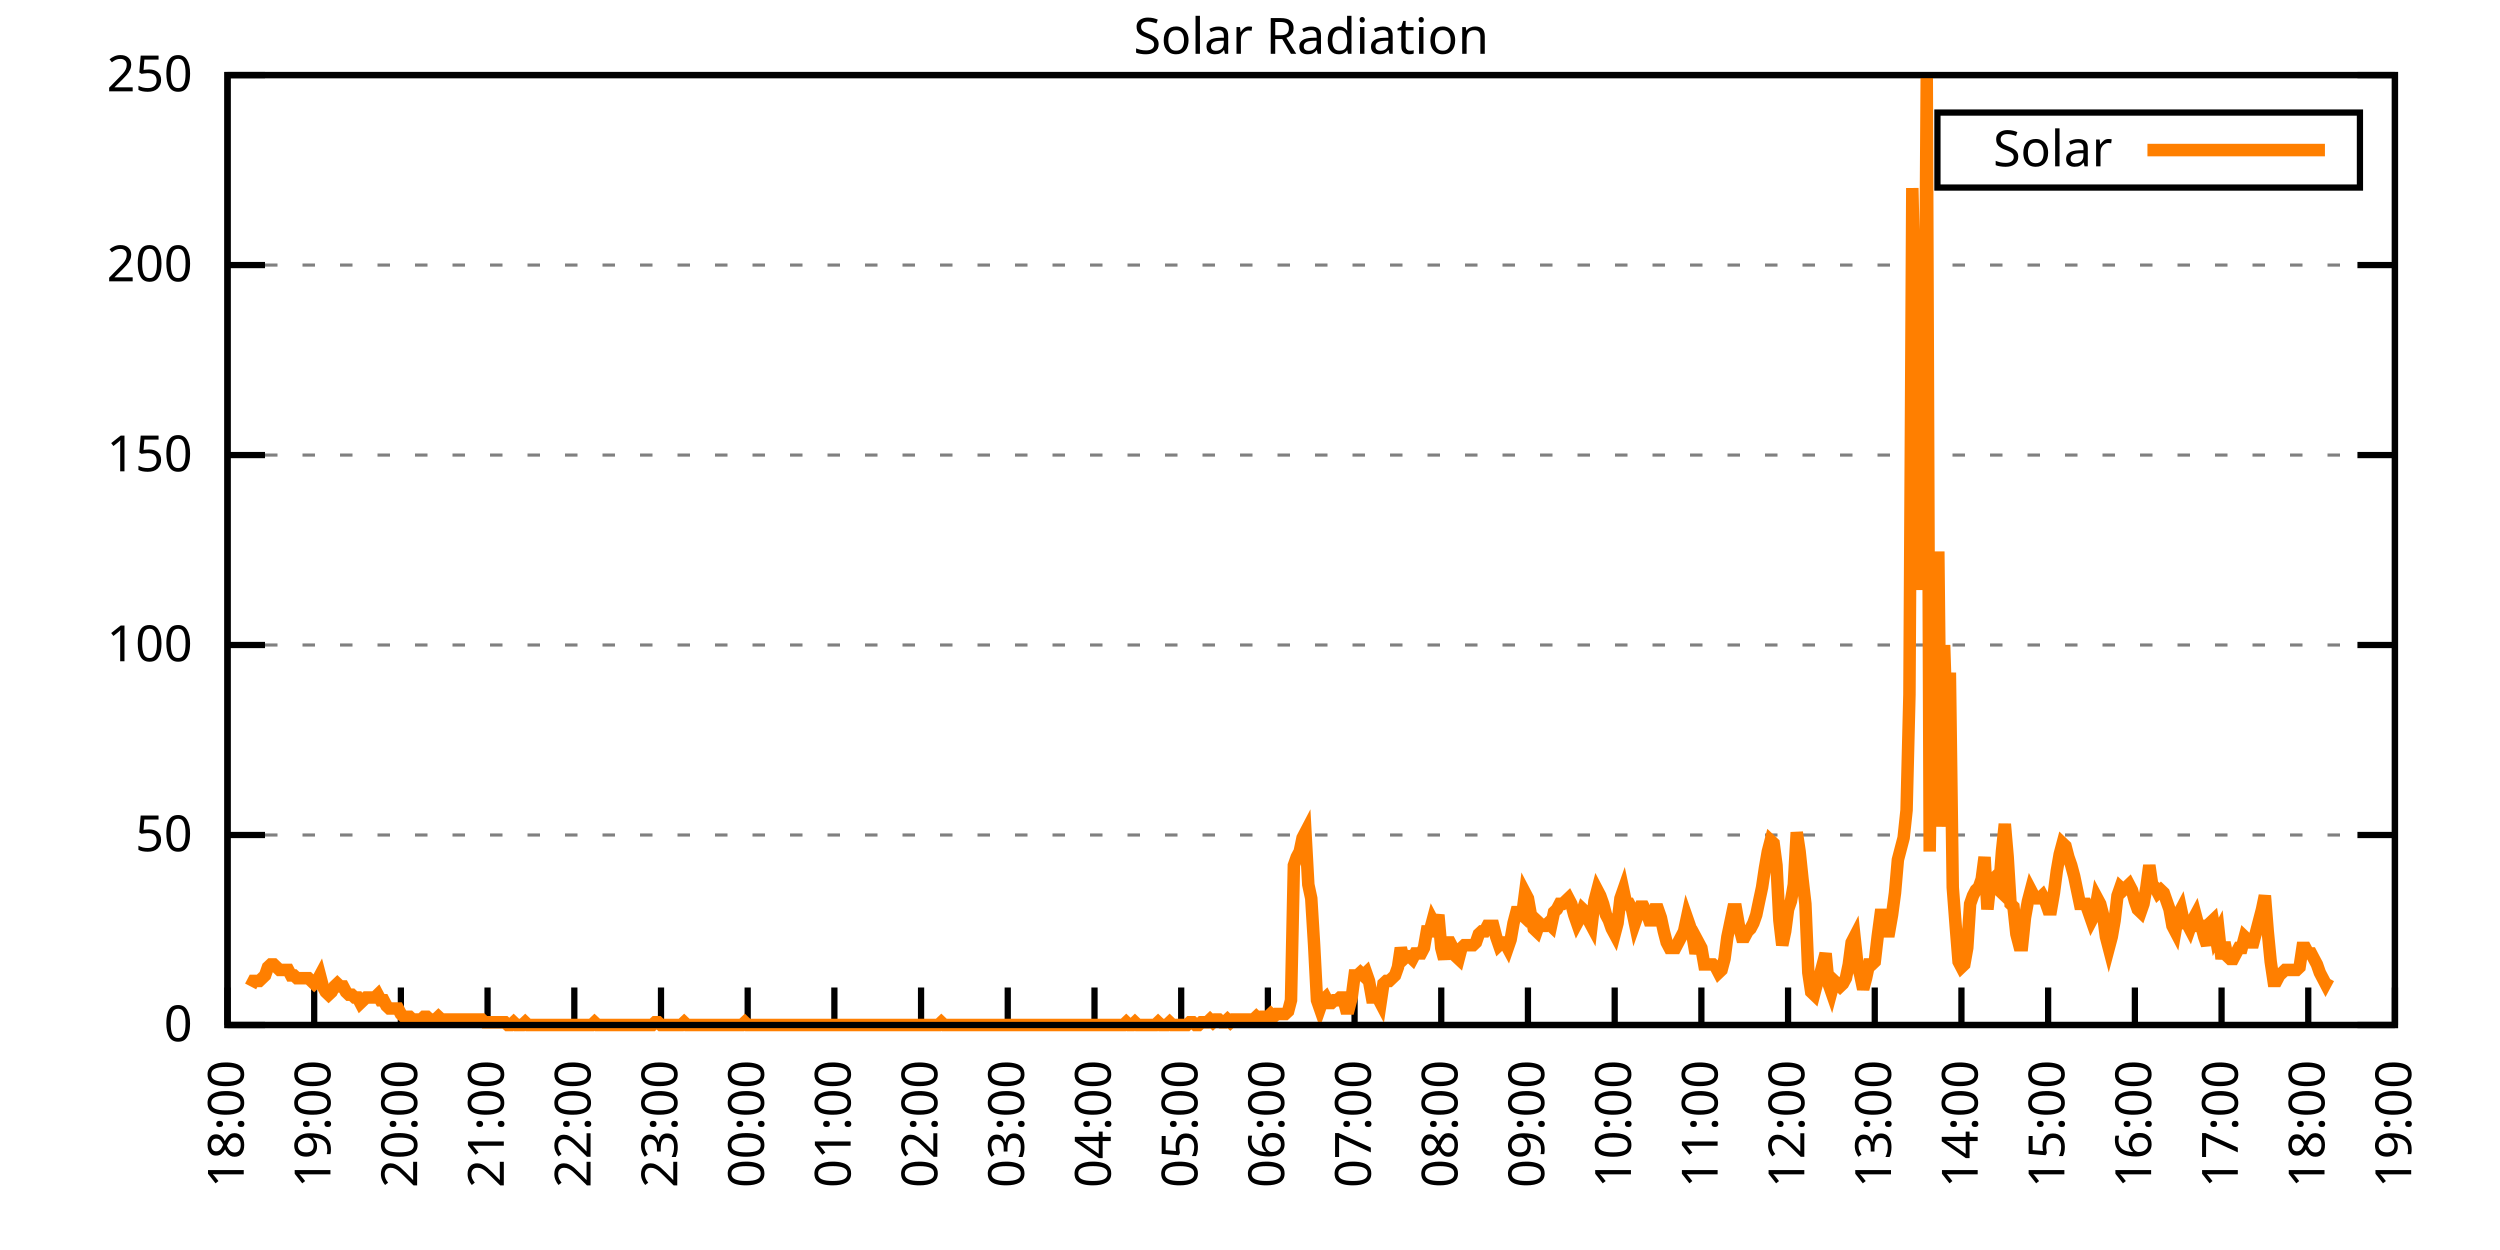
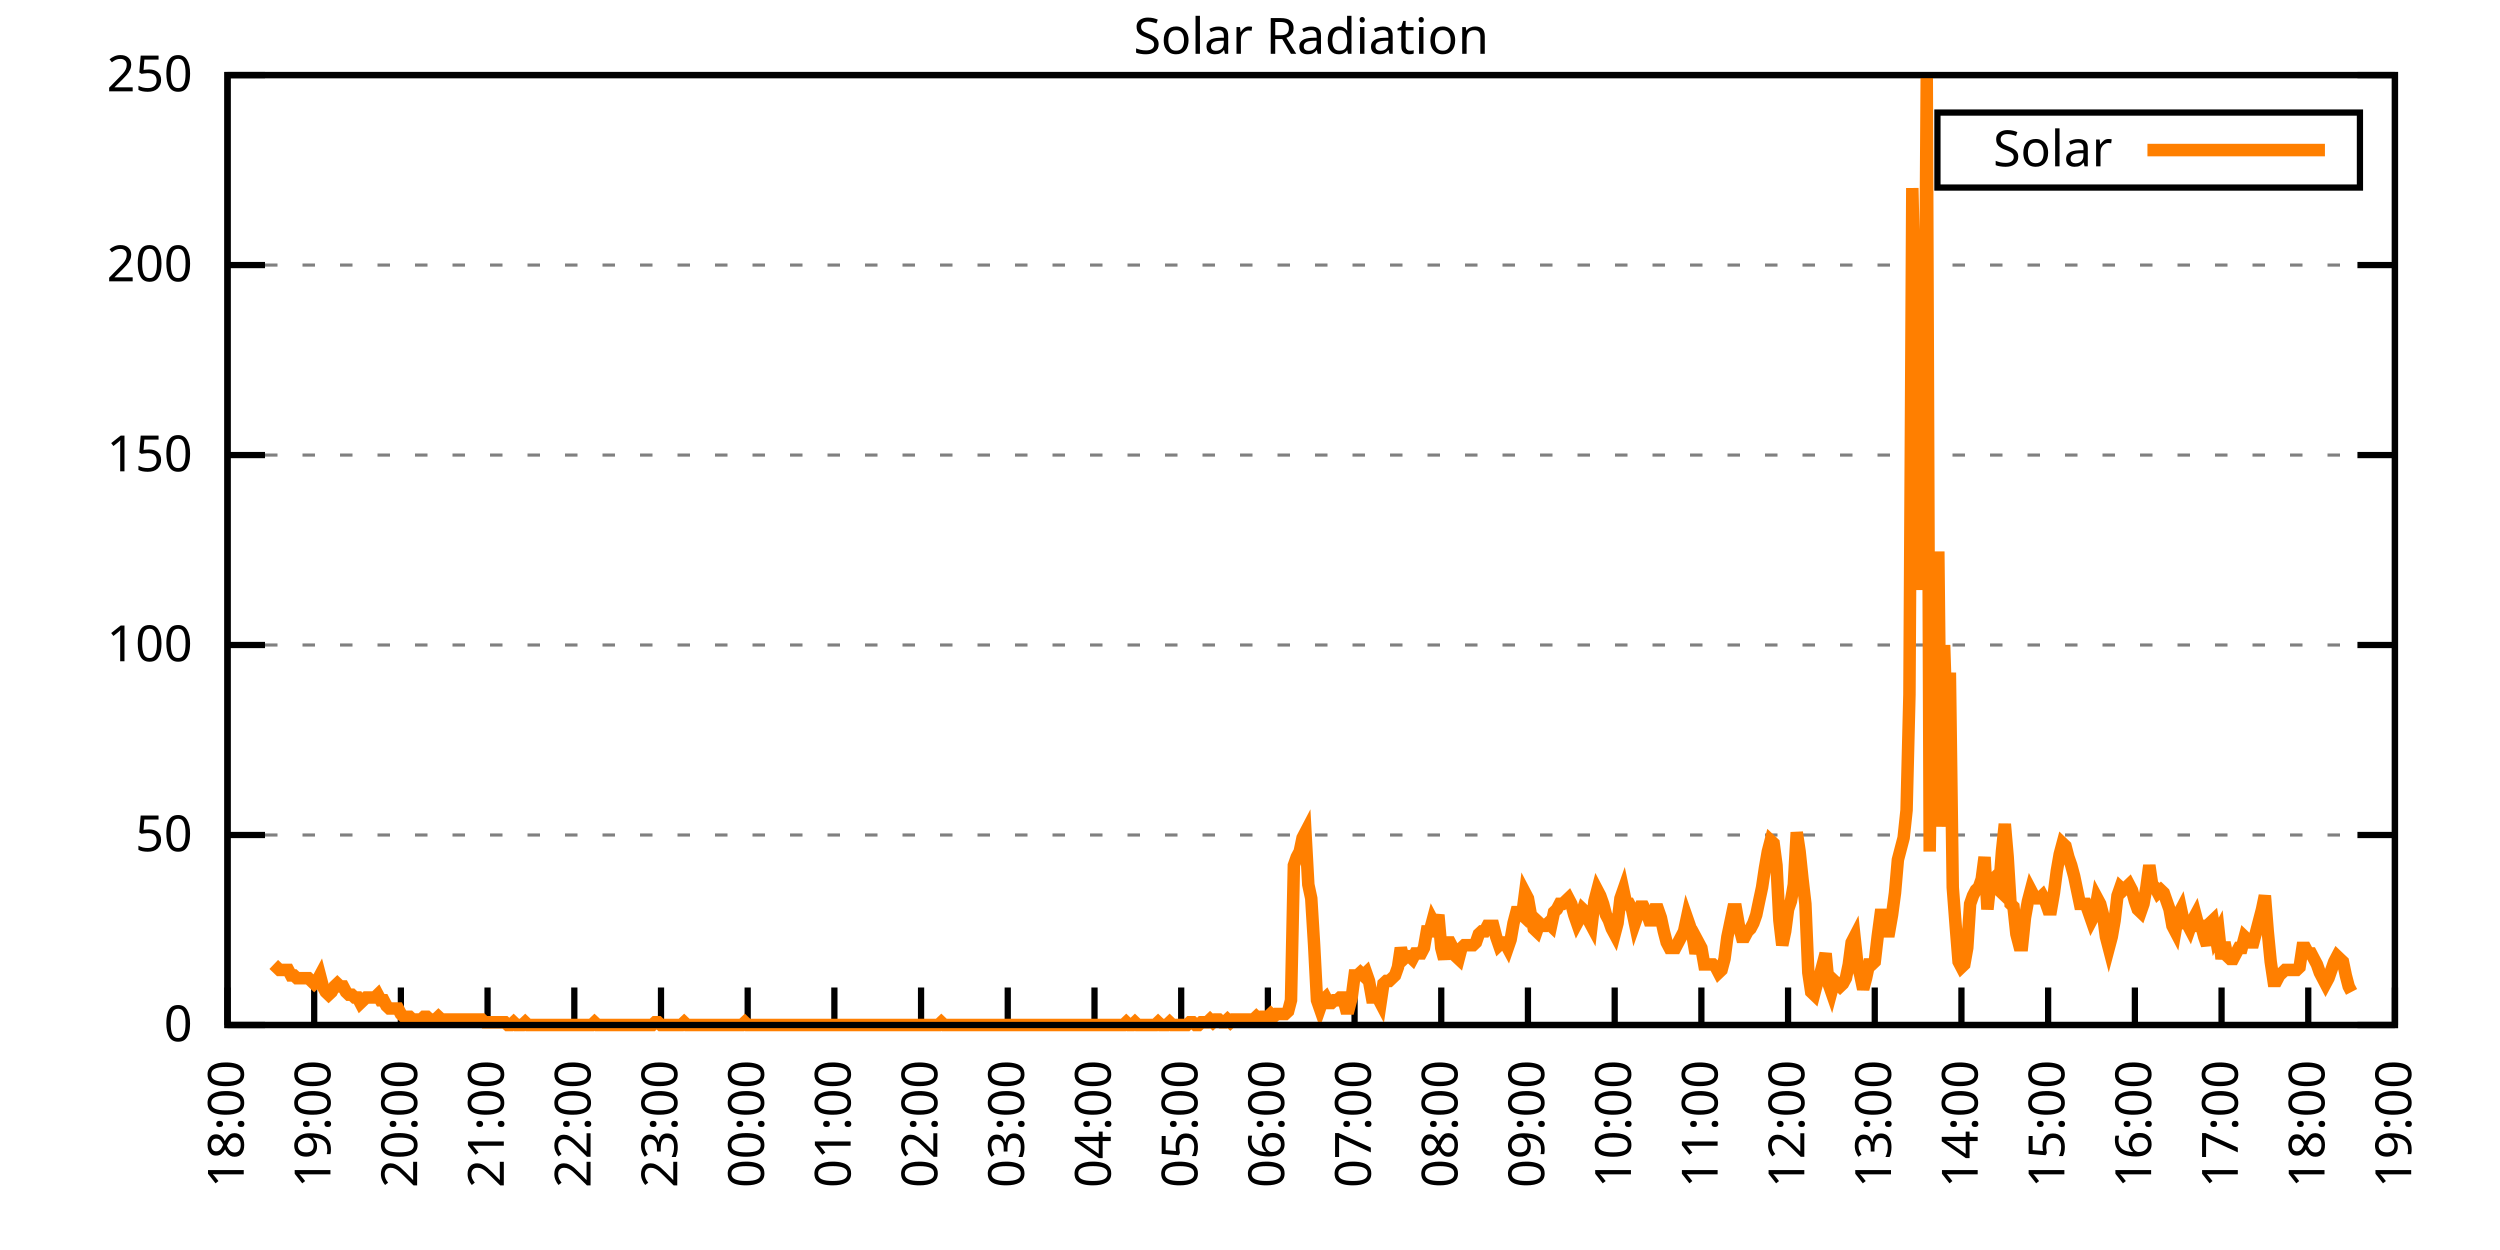
<svg xmlns="http://www.w3.org/2000/svg" xmlns:xlink="http://www.w3.org/1999/xlink" width="400" height="200" viewBox="0 0 400 200">
  <g id="gnuplot_canvas">
    <rect x="0" y="0" width="400" height="200" fill="none" />
    <defs>
      <circle id="gpDot" r="0.5" stroke-width="0.5" stroke="currentColor" />
      <path id="gpPt0" stroke-width="0.333" stroke="currentColor" d="M-1,0 h2 M0,-1 v2" />
      <path id="gpPt1" stroke-width="0.333" stroke="currentColor" d="M-1,-1 L1,1 M1,-1 L-1,1" />
      <path id="gpPt2" stroke-width="0.333" stroke="currentColor" d="M-1,0 L1,0 M0,-1 L0,1 M-1,-1 L1,1 M-1,1 L1,-1" />
      <rect id="gpPt3" stroke-width="0.333" stroke="currentColor" x="-1" y="-1" width="2" height="2" />
      <rect id="gpPt4" stroke-width="0.333" stroke="currentColor" fill="currentColor" x="-1" y="-1" width="2" height="2" />
      <circle id="gpPt5" stroke-width="0.333" stroke="currentColor" cx="0" cy="0" r="1" />
      <use xlink:href="#gpPt5" id="gpPt6" fill="currentColor" stroke="none" />
      <path id="gpPt7" stroke-width="0.333" stroke="currentColor" d="M0,-1.33 L-1.33,0.67 L1.33,0.67 z" />
      <use xlink:href="#gpPt7" id="gpPt8" fill="currentColor" stroke="none" />
      <use xlink:href="#gpPt7" id="gpPt9" stroke="currentColor" transform="rotate(180)" />
      <use xlink:href="#gpPt9" id="gpPt10" fill="currentColor" stroke="none" />
      <use xlink:href="#gpPt3" id="gpPt11" stroke="currentColor" transform="rotate(45)" />
      <use xlink:href="#gpPt11" id="gpPt12" fill="currentColor" stroke="none" />
      <path id="gpPt13" stroke-width="0.333" stroke="currentColor" d="M0,1.330 L1.265,0.411 L0.782,-1.067 L-0.782,-1.076 L-1.265,0.411 z" />
      <use xlink:href="#gpPt13" id="gpPt14" fill="currentColor" stroke="none" />
      <filter id="textbox" filterUnits="objectBoundingBox" x="0" y="0" height="1" width="1">
        <feFlood flood-color="white" flood-opacity="1" result="bgnd" />
        <feComposite in="SourceGraphic" in2="bgnd" operator="atop" />
      </filter>
      <filter id="greybox" filterUnits="objectBoundingBox" x="0" y="0" height="1" width="1">
        <feFlood flood-color="lightgrey" flood-opacity="1" result="grey" />
        <feComposite in="SourceGraphic" in2="grey" operator="atop" />
      </filter>
    </defs>
    <g fill="none" color="white" stroke="currentColor" stroke-width="1.00" stroke-linecap="butt" stroke-linejoin="miter">
</g>
    <g fill="none" color="black" stroke="currentColor" stroke-width="1.00" stroke-linecap="butt" stroke-linejoin="miter">
      <g stroke="none" shape-rendering="crispEdges">
        <polygon fill="rgb(255, 255, 255)" points="36.40,164.00 383.18,164.00 383.18,12.02 36.40,12.02 " />
      </g>
    </g>
    <g fill="none" color="black" stroke="currentColor" stroke-width="1.00" stroke-linecap="butt" stroke-linejoin="miter">
</g>
    <g fill="none" color="black" stroke="black" stroke-width="0.50" stroke-linecap="butt" stroke-linejoin="miter">
</g>
    <g fill="none" color="gray" stroke="currentColor" stroke-width="0.50" stroke-linecap="butt" stroke-linejoin="miter">
      <path stroke="gray" stroke-dasharray="2,4" class="gridline" d="M36.40,164.00 L383.19,164.00  " />
    </g>
    <g fill="none" color="gray" stroke="gray" stroke-width="1.00" stroke-linecap="butt" stroke-linejoin="miter">
</g>
    <g fill="none" color="black" stroke="currentColor" stroke-width="1.00" stroke-linecap="butt" stroke-linejoin="miter">
      <path stroke="black" d="M36.40,164.00 L42.40,164.00 M383.19,164.00 L377.19,164.00  " />
      <g transform="translate(30.80,166.60)" stroke="none" fill="black" font-family="Sans" font-size="8.00" text-anchor="end">
        <text>
          <tspan font-family="Sans"> 0</tspan>
        </text>
      </g>
    </g>
    <g fill="none" color="black" stroke="currentColor" stroke-width="1.00" stroke-linecap="butt" stroke-linejoin="miter">
</g>
    <g fill="none" color="black" stroke="black" stroke-width="0.50" stroke-linecap="butt" stroke-linejoin="miter">
</g>
    <g fill="none" color="gray" stroke="currentColor" stroke-width="0.50" stroke-linecap="butt" stroke-linejoin="miter">
      <path stroke="gray" stroke-dasharray="2,4" class="gridline" d="M36.40,133.60 L383.19,133.60  " />
    </g>
    <g fill="none" color="gray" stroke="gray" stroke-width="1.00" stroke-linecap="butt" stroke-linejoin="miter">
</g>
    <g fill="none" color="black" stroke="currentColor" stroke-width="1.00" stroke-linecap="butt" stroke-linejoin="miter">
      <path stroke="black" d="M36.40,133.60 L42.40,133.60 M383.19,133.60 L377.19,133.60  " />
      <g transform="translate(30.80,136.20)" stroke="none" fill="black" font-family="Sans" font-size="8.00" text-anchor="end">
        <text>
          <tspan font-family="Sans"> 50</tspan>
        </text>
      </g>
    </g>
    <g fill="none" color="black" stroke="currentColor" stroke-width="1.00" stroke-linecap="butt" stroke-linejoin="miter">
</g>
    <g fill="none" color="black" stroke="black" stroke-width="0.50" stroke-linecap="butt" stroke-linejoin="miter">
</g>
    <g fill="none" color="gray" stroke="currentColor" stroke-width="0.50" stroke-linecap="butt" stroke-linejoin="miter">
      <path stroke="gray" stroke-dasharray="2,4" class="gridline" d="M36.40,103.20 L383.19,103.20  " />
    </g>
    <g fill="none" color="gray" stroke="gray" stroke-width="1.00" stroke-linecap="butt" stroke-linejoin="miter">
</g>
    <g fill="none" color="black" stroke="currentColor" stroke-width="1.00" stroke-linecap="butt" stroke-linejoin="miter">
      <path stroke="black" d="M36.40,103.20 L42.40,103.20 M383.19,103.20 L377.19,103.20  " />
      <g transform="translate(30.80,105.80)" stroke="none" fill="black" font-family="Sans" font-size="8.00" text-anchor="end">
        <text>
          <tspan font-family="Sans"> 100</tspan>
        </text>
      </g>
    </g>
    <g fill="none" color="black" stroke="currentColor" stroke-width="1.00" stroke-linecap="butt" stroke-linejoin="miter">
</g>
    <g fill="none" color="black" stroke="black" stroke-width="0.50" stroke-linecap="butt" stroke-linejoin="miter">
</g>
    <g fill="none" color="gray" stroke="currentColor" stroke-width="0.50" stroke-linecap="butt" stroke-linejoin="miter">
      <path stroke="gray" stroke-dasharray="2,4" class="gridline" d="M36.40,72.81 L383.19,72.81  " />
    </g>
    <g fill="none" color="gray" stroke="gray" stroke-width="1.00" stroke-linecap="butt" stroke-linejoin="miter">
</g>
    <g fill="none" color="black" stroke="currentColor" stroke-width="1.00" stroke-linecap="butt" stroke-linejoin="miter">
      <path stroke="black" d="M36.40,72.81 L42.40,72.81 M383.19,72.81 L377.19,72.81  " />
      <g transform="translate(30.80,75.41)" stroke="none" fill="black" font-family="Sans" font-size="8.00" text-anchor="end">
        <text>
          <tspan font-family="Sans"> 150</tspan>
        </text>
      </g>
    </g>
    <g fill="none" color="black" stroke="currentColor" stroke-width="1.00" stroke-linecap="butt" stroke-linejoin="miter">
</g>
    <g fill="none" color="black" stroke="black" stroke-width="0.50" stroke-linecap="butt" stroke-linejoin="miter">
</g>
    <g fill="none" color="gray" stroke="currentColor" stroke-width="0.50" stroke-linecap="butt" stroke-linejoin="miter">
      <path stroke="gray" stroke-dasharray="2,4" class="gridline" d="M36.40,42.41 L383.19,42.41  " />
    </g>
    <g fill="none" color="gray" stroke="gray" stroke-width="1.00" stroke-linecap="butt" stroke-linejoin="miter">
</g>
    <g fill="none" color="black" stroke="currentColor" stroke-width="1.00" stroke-linecap="butt" stroke-linejoin="miter">
      <path stroke="black" d="M36.40,42.41 L42.40,42.41 M383.19,42.41 L377.19,42.41  " />
      <g transform="translate(30.80,45.01)" stroke="none" fill="black" font-family="Sans" font-size="8.00" text-anchor="end">
        <text>
          <tspan font-family="Sans"> 200</tspan>
        </text>
      </g>
    </g>
    <g fill="none" color="black" stroke="currentColor" stroke-width="1.00" stroke-linecap="butt" stroke-linejoin="miter">
</g>
    <g fill="none" color="black" stroke="black" stroke-width="0.50" stroke-linecap="butt" stroke-linejoin="miter">
</g>
    <g fill="none" color="gray" stroke="currentColor" stroke-width="0.50" stroke-linecap="butt" stroke-linejoin="miter">
      <path stroke="gray" stroke-dasharray="2,4" class="gridline" d="M36.40,12.01 L383.19,12.01  " />
    </g>
    <g fill="none" color="gray" stroke="gray" stroke-width="1.00" stroke-linecap="butt" stroke-linejoin="miter">
</g>
    <g fill="none" color="black" stroke="currentColor" stroke-width="1.00" stroke-linecap="butt" stroke-linejoin="miter">
      <path stroke="black" d="M36.40,12.01 L42.40,12.01 M383.19,12.01 L377.19,12.01  " />
      <g transform="translate(30.80,14.61)" stroke="none" fill="black" font-family="Sans" font-size="8.00" text-anchor="end">
        <text>
          <tspan font-family="Sans"> 250</tspan>
        </text>
      </g>
    </g>
    <g fill="none" color="black" stroke="currentColor" stroke-width="1.00" stroke-linecap="butt" stroke-linejoin="miter">
      <path stroke="black" d="M36.40,164.00 L36.40,158.00  " />
      <g transform="translate(39.00,169.60) rotate(270.00)" stroke="none" fill="black" font-family="Sans" font-size="8.00" text-anchor="end">
        <text>
          <tspan font-family="Sans">18:00</tspan>
        </text>
      </g>
    </g>
    <g fill="none" color="black" stroke="currentColor" stroke-width="1.00" stroke-linecap="butt" stroke-linejoin="miter">
      <path stroke="black" d="M50.27,164.00 L50.27,158.00  " />
      <g transform="translate(52.87,169.60) rotate(270.00)" stroke="none" fill="black" font-family="Sans" font-size="8.00" text-anchor="end">
        <text>
          <tspan font-family="Sans">19:00</tspan>
        </text>
      </g>
    </g>
    <g fill="none" color="black" stroke="currentColor" stroke-width="1.00" stroke-linecap="butt" stroke-linejoin="miter">
      <path stroke="black" d="M64.14,164.00 L64.14,158.00  " />
      <g transform="translate(66.74,169.60) rotate(270.00)" stroke="none" fill="black" font-family="Sans" font-size="8.00" text-anchor="end">
        <text>
          <tspan font-family="Sans">20:00</tspan>
        </text>
      </g>
    </g>
    <g fill="none" color="black" stroke="currentColor" stroke-width="1.00" stroke-linecap="butt" stroke-linejoin="miter">
      <path stroke="black" d="M78.01,164.00 L78.01,158.00  " />
      <g transform="translate(80.61,169.60) rotate(270.00)" stroke="none" fill="black" font-family="Sans" font-size="8.00" text-anchor="end">
        <text>
          <tspan font-family="Sans">21:00</tspan>
        </text>
      </g>
    </g>
    <g fill="none" color="black" stroke="currentColor" stroke-width="1.00" stroke-linecap="butt" stroke-linejoin="miter">
      <path stroke="black" d="M91.89,164.00 L91.89,158.00  " />
      <g transform="translate(94.49,169.60) rotate(270.00)" stroke="none" fill="black" font-family="Sans" font-size="8.00" text-anchor="end">
        <text>
          <tspan font-family="Sans">22:00</tspan>
        </text>
      </g>
    </g>
    <g fill="none" color="black" stroke="currentColor" stroke-width="1.00" stroke-linecap="butt" stroke-linejoin="miter">
      <path stroke="black" d="M105.76,164.00 L105.76,158.00  " />
      <g transform="translate(108.36,169.60) rotate(270.00)" stroke="none" fill="black" font-family="Sans" font-size="8.00" text-anchor="end">
        <text>
          <tspan font-family="Sans">23:00</tspan>
        </text>
      </g>
    </g>
    <g fill="none" color="black" stroke="currentColor" stroke-width="1.00" stroke-linecap="butt" stroke-linejoin="miter">
      <path stroke="black" d="M119.63,164.00 L119.63,158.00  " />
      <g transform="translate(122.23,169.60) rotate(270.00)" stroke="none" fill="black" font-family="Sans" font-size="8.00" text-anchor="end">
        <text>
          <tspan font-family="Sans">00:00</tspan>
        </text>
      </g>
    </g>
    <g fill="none" color="black" stroke="currentColor" stroke-width="1.00" stroke-linecap="butt" stroke-linejoin="miter">
      <path stroke="black" d="M133.50,164.00 L133.50,158.00  " />
      <g transform="translate(136.10,169.60) rotate(270.00)" stroke="none" fill="black" font-family="Sans" font-size="8.00" text-anchor="end">
        <text>
          <tspan font-family="Sans">01:00</tspan>
        </text>
      </g>
    </g>
    <g fill="none" color="black" stroke="currentColor" stroke-width="1.00" stroke-linecap="butt" stroke-linejoin="miter">
      <path stroke="black" d="M147.37,164.00 L147.37,158.00  " />
      <g transform="translate(149.97,169.60) rotate(270.00)" stroke="none" fill="black" font-family="Sans" font-size="8.00" text-anchor="end">
        <text>
          <tspan font-family="Sans">02:00</tspan>
        </text>
      </g>
    </g>
    <g fill="none" color="black" stroke="currentColor" stroke-width="1.00" stroke-linecap="butt" stroke-linejoin="miter">
      <path stroke="black" d="M161.24,164.00 L161.24,158.00  " />
      <g transform="translate(163.84,169.60) rotate(270.00)" stroke="none" fill="black" font-family="Sans" font-size="8.00" text-anchor="end">
        <text>
          <tspan font-family="Sans">03:00</tspan>
        </text>
      </g>
    </g>
    <g fill="none" color="black" stroke="currentColor" stroke-width="1.00" stroke-linecap="butt" stroke-linejoin="miter">
      <path stroke="black" d="M175.12,164.00 L175.12,158.00  " />
      <g transform="translate(177.72,169.60) rotate(270.00)" stroke="none" fill="black" font-family="Sans" font-size="8.00" text-anchor="end">
        <text>
          <tspan font-family="Sans">04:00</tspan>
        </text>
      </g>
    </g>
    <g fill="none" color="black" stroke="currentColor" stroke-width="1.00" stroke-linecap="butt" stroke-linejoin="miter">
      <path stroke="black" d="M188.99,164.00 L188.99,158.00  " />
      <g transform="translate(191.59,169.60) rotate(270.00)" stroke="none" fill="black" font-family="Sans" font-size="8.00" text-anchor="end">
        <text>
          <tspan font-family="Sans">05:00</tspan>
        </text>
      </g>
    </g>
    <g fill="none" color="black" stroke="currentColor" stroke-width="1.00" stroke-linecap="butt" stroke-linejoin="miter">
      <path stroke="black" d="M202.86,164.00 L202.86,158.00  " />
      <g transform="translate(205.46,169.60) rotate(270.00)" stroke="none" fill="black" font-family="Sans" font-size="8.00" text-anchor="end">
        <text>
          <tspan font-family="Sans">06:00</tspan>
        </text>
      </g>
    </g>
    <g fill="none" color="black" stroke="currentColor" stroke-width="1.00" stroke-linecap="butt" stroke-linejoin="miter">
      <path stroke="black" d="M216.73,164.00 L216.73,158.00  " />
      <g transform="translate(219.33,169.60) rotate(270.00)" stroke="none" fill="black" font-family="Sans" font-size="8.00" text-anchor="end">
        <text>
          <tspan font-family="Sans">07:00</tspan>
        </text>
      </g>
    </g>
    <g fill="none" color="black" stroke="currentColor" stroke-width="1.00" stroke-linecap="butt" stroke-linejoin="miter">
      <path stroke="black" d="M230.60,164.00 L230.60,158.00  " />
      <g transform="translate(233.20,169.60) rotate(270.00)" stroke="none" fill="black" font-family="Sans" font-size="8.00" text-anchor="end">
        <text>
          <tspan font-family="Sans">08:00</tspan>
        </text>
      </g>
    </g>
    <g fill="none" color="black" stroke="currentColor" stroke-width="1.00" stroke-linecap="butt" stroke-linejoin="miter">
      <path stroke="black" d="M244.47,164.00 L244.47,158.00  " />
      <g transform="translate(247.07,169.60) rotate(270.00)" stroke="none" fill="black" font-family="Sans" font-size="8.00" text-anchor="end">
        <text>
          <tspan font-family="Sans">09:00</tspan>
        </text>
      </g>
    </g>
    <g fill="none" color="black" stroke="currentColor" stroke-width="1.00" stroke-linecap="butt" stroke-linejoin="miter">
      <path stroke="black" d="M258.35,164.00 L258.35,158.00  " />
      <g transform="translate(260.95,169.60) rotate(270.00)" stroke="none" fill="black" font-family="Sans" font-size="8.00" text-anchor="end">
        <text>
          <tspan font-family="Sans">10:00</tspan>
        </text>
      </g>
    </g>
    <g fill="none" color="black" stroke="currentColor" stroke-width="1.00" stroke-linecap="butt" stroke-linejoin="miter">
      <path stroke="black" d="M272.22,164.00 L272.22,158.00  " />
      <g transform="translate(274.82,169.60) rotate(270.00)" stroke="none" fill="black" font-family="Sans" font-size="8.00" text-anchor="end">
        <text>
          <tspan font-family="Sans">11:00</tspan>
        </text>
      </g>
    </g>
    <g fill="none" color="black" stroke="currentColor" stroke-width="1.00" stroke-linecap="butt" stroke-linejoin="miter">
      <path stroke="black" d="M286.09,164.00 L286.09,158.00  " />
      <g transform="translate(288.69,169.60) rotate(270.00)" stroke="none" fill="black" font-family="Sans" font-size="8.00" text-anchor="end">
        <text>
          <tspan font-family="Sans">12:00</tspan>
        </text>
      </g>
    </g>
    <g fill="none" color="black" stroke="currentColor" stroke-width="1.00" stroke-linecap="butt" stroke-linejoin="miter">
      <path stroke="black" d="M299.96,164.00 L299.96,158.00  " />
      <g transform="translate(302.56,169.60) rotate(270.00)" stroke="none" fill="black" font-family="Sans" font-size="8.00" text-anchor="end">
        <text>
          <tspan font-family="Sans">13:00</tspan>
        </text>
      </g>
    </g>
    <g fill="none" color="black" stroke="currentColor" stroke-width="1.00" stroke-linecap="butt" stroke-linejoin="miter">
      <path stroke="black" d="M313.83,164.00 L313.83,158.00  " />
      <g transform="translate(316.43,169.60) rotate(270.00)" stroke="none" fill="black" font-family="Sans" font-size="8.00" text-anchor="end">
        <text>
          <tspan font-family="Sans">14:00</tspan>
        </text>
      </g>
    </g>
    <g fill="none" color="black" stroke="currentColor" stroke-width="1.00" stroke-linecap="butt" stroke-linejoin="miter">
      <path stroke="black" d="M327.70,164.00 L327.70,158.00  " />
      <g transform="translate(330.30,169.60) rotate(270.00)" stroke="none" fill="black" font-family="Sans" font-size="8.00" text-anchor="end">
        <text>
          <tspan font-family="Sans">15:00</tspan>
        </text>
      </g>
    </g>
    <g fill="none" color="black" stroke="currentColor" stroke-width="1.00" stroke-linecap="butt" stroke-linejoin="miter">
      <path stroke="black" d="M341.58,164.00 L341.58,158.00  " />
      <g transform="translate(344.18,169.60) rotate(270.00)" stroke="none" fill="black" font-family="Sans" font-size="8.00" text-anchor="end">
        <text>
          <tspan font-family="Sans">16:00</tspan>
        </text>
      </g>
    </g>
    <g fill="none" color="black" stroke="currentColor" stroke-width="1.00" stroke-linecap="butt" stroke-linejoin="miter">
      <path stroke="black" d="M355.45,164.00 L355.45,158.00  " />
      <g transform="translate(358.05,169.60) rotate(270.00)" stroke="none" fill="black" font-family="Sans" font-size="8.00" text-anchor="end">
        <text>
          <tspan font-family="Sans">17:00</tspan>
        </text>
      </g>
    </g>
    <g fill="none" color="black" stroke="currentColor" stroke-width="1.00" stroke-linecap="butt" stroke-linejoin="miter">
      <path stroke="black" d="M369.32,164.00 L369.32,158.00  " />
      <g transform="translate(371.92,169.60) rotate(270.00)" stroke="none" fill="black" font-family="Sans" font-size="8.00" text-anchor="end">
        <text>
          <tspan font-family="Sans">18:00</tspan>
        </text>
      </g>
    </g>
    <g fill="none" color="black" stroke="currentColor" stroke-width="1.00" stroke-linecap="butt" stroke-linejoin="miter">
      <path stroke="black" d="M383.19,164.00 L383.19,158.00  " />
      <g transform="translate(385.79,169.60) rotate(270.00)" stroke="none" fill="black" font-family="Sans" font-size="8.00" text-anchor="end">
        <text>
          <tspan font-family="Sans">19:00</tspan>
        </text>
      </g>
    </g>
    <g fill="none" color="black" stroke="currentColor" stroke-width="1.00" stroke-linecap="butt" stroke-linejoin="miter">
</g>
    <g fill="none" color="black" stroke="currentColor" stroke-width="1.00" stroke-linecap="butt" stroke-linejoin="miter">
      <path stroke="black" d="M36.40,12.01 L36.40,164.00 L383.19,164.00 L383.19,12.01 L36.40,12.01 Z  " />
    </g>
    <g fill="none" color="black" stroke="currentColor" stroke-width="1.00" stroke-linecap="butt" stroke-linejoin="miter">
</g>
    <g fill="none" color="black" stroke="currentColor" stroke-width="1.00" stroke-linecap="butt" stroke-linejoin="miter">
      <path stroke="black" d="M309.99,30.01 L309.99,18.01 L377.59,18.01 L377.59,30.01 L309.99,30.01 Z  " />
    </g>
    <g id="Solar_Radiation_plot_1">
      <g fill="none" color="white" stroke="black" stroke-width="2.00" stroke-linecap="butt" stroke-linejoin="miter">
</g>
      <g fill="none" color="black" stroke="currentColor" stroke-width="2.00" stroke-linecap="butt" stroke-linejoin="miter">
        <g transform="translate(337.99,26.61)" stroke="none" fill="black" font-family="Sans" font-size="8.00" text-anchor="end">
          <text>
            <tspan font-family="Sans">Solar</tspan>
          </text>
        </g>
      </g>
      <g fill="none" color="black" stroke="currentColor" stroke-width="2.00" stroke-linecap="butt" stroke-linejoin="miter">
-         <path stroke="rgb(255, 127,   0)" d="M343.59,24.01 L371.99,24.01 M40.10,157.83 L40.56,156.95 L41.02,156.95 L41.49,156.95 L41.95,156.51 L42.41,156.07   L42.87,154.75 L43.34,154.31 L43.80,154.31 L44.26,154.75 L44.72,155.19 L45.19,155.19 L45.65,155.19 L46.11,155.19   L46.57,156.07 L47.03,156.07 L47.50,156.51 L47.96,156.51 L48.42,156.51 L48.88,156.51 L49.35,156.51 L49.81,156.95   L50.27,157.39 L50.73,156.95 L51.20,156.07 L51.66,157.83 L52.12,158.71 L52.58,159.15 L53.05,158.71 L53.51,157.83   L53.97,157.39 L54.43,157.83 L54.90,157.83 L55.36,158.71 L55.82,159.15 L56.28,159.15 L56.75,159.60 L57.21,159.60   L57.67,160.48 L58.13,160.04 L58.59,159.60 L59.06,159.60 L59.52,159.60 L59.98,159.60 L60.44,159.15 L60.91,160.04   L61.37,160.04 L61.83,160.92 L62.29,161.36 L62.76,161.36 L63.22,161.36 L63.68,161.36 L64.14,162.24 L64.61,162.68   L65.07,162.68 L65.53,162.68 L65.99,163.12 L66.46,163.12 L66.92,163.12 L67.38,163.12 L67.84,162.68 L68.30,162.68   L68.77,163.12 L69.23,163.12 L69.69,163.12 L70.15,162.68 L70.62,163.12 L71.08,163.12 L71.54,163.12 L72.00,163.12   L72.47,163.12 L72.93,163.12 L73.39,163.12 L73.85,163.12 L74.32,163.12 L74.78,163.12 L75.24,163.12 L75.70,163.12   L76.17,163.12 L76.63,163.12 L77.09,163.12 L77.55,163.56 L78.01,163.56 L78.48,163.56 L78.94,163.56 L79.40,163.56   L79.86,163.56 L80.33,163.56 L80.79,163.56 L81.25,164.00 L81.71,164.00 L82.18,163.56 L82.64,164.00 L83.10,164.00   L83.56,164.00 L84.03,163.56 L84.49,164.00 L84.95,164.00 L85.41,164.00 L85.88,164.00 L86.34,164.00 L86.80,164.00   L87.26,164.00 L87.72,164.00 L88.19,164.00 L88.65,164.00 L89.11,164.00 L89.57,164.00 L90.04,164.00 L90.50,164.00   L90.96,164.00 L91.42,164.00 L91.89,164.00 L92.35,164.00 L92.81,164.00 L93.27,164.00 L93.74,164.00 L94.20,164.00   L94.66,164.00 L95.12,163.56 L95.59,164.00 L96.05,164.00 L96.51,164.00 L96.97,164.00 L97.44,164.00 L97.90,164.00   L98.36,164.00 L98.82,164.00 L99.28,164.00 L99.75,164.00 L100.21,164.00 L100.67,164.00 L101.13,164.00 L101.60,164.00   L102.06,164.00 L102.52,164.00 L102.98,164.00 L103.45,164.00 L103.91,164.00 L104.37,164.00 L104.83,163.56 L105.30,163.56   L105.76,164.00 L106.22,164.00 L106.68,164.00 L107.15,164.00 L107.61,164.00 L108.07,164.00 L108.53,164.00 L108.99,164.00   L109.46,163.56 L109.92,164.00 L110.38,164.00 L110.84,164.00 L111.31,164.00 L111.77,164.00 L112.23,164.00 L112.69,164.00   L113.16,164.00 L113.62,164.00 L114.08,164.00 L114.54,164.00 L115.01,164.00 L115.47,164.00 L115.93,164.00 L116.39,164.00   L116.86,164.00 L117.32,164.00 L117.78,164.00 L118.24,164.00 L118.70,164.00 L119.17,163.56 L119.63,164.00 L120.09,164.00   L120.55,164.00 L121.02,164.00 L121.48,164.00 L121.94,164.00 L122.40,164.00 L122.87,164.00 L123.33,164.00 L123.79,164.00   L124.25,164.00 L124.72,164.00 L125.18,164.00 L125.64,164.00 L126.10,164.00 L126.57,164.00 L127.03,164.00 L127.49,164.00   L127.95,164.00 L128.41,164.00 L128.88,164.00 L129.34,164.00 L129.80,164.00 L130.26,164.00 L130.73,164.00 L131.19,164.00   L131.65,164.00 L132.11,164.00 L132.58,164.00 L133.04,164.00 L133.50,164.00 L133.96,164.00 L134.43,164.00 L134.89,164.00   L135.35,164.00 L135.81,164.00 L136.28,164.00 L136.74,164.00 L137.20,164.00 L137.66,164.00 L138.13,164.00 L138.59,164.00   L139.05,164.00 L139.51,164.00 L139.97,164.00 L140.44,164.00 L140.90,164.00 L141.36,164.00 L141.82,164.00 L142.29,164.00   L142.75,164.00 L143.21,164.00 L143.67,164.00 L144.14,164.00 L144.60,164.00 L145.06,164.00 L145.52,164.00 L145.99,164.00   L146.45,164.00 L146.91,164.00 L147.37,164.00 L147.84,164.00 L148.30,164.00 L148.76,164.00 L149.22,164.00 L149.68,164.00   L150.15,164.00 L150.61,163.56 L151.07,164.00 L151.53,164.00 L152.00,164.00 L152.46,164.00 L152.92,164.00 L153.38,164.00   L153.85,164.00 L154.31,164.00 L154.77,164.00 L155.23,164.00 L155.70,164.00 L156.16,164.00 L156.62,164.00 L157.08,164.00   L157.55,164.00 L158.01,164.00 L158.47,164.00 L158.93,164.00 L159.39,164.00 L159.86,164.00 L160.32,164.00 L160.78,164.00   L161.24,164.00 L161.71,164.00 L162.17,164.00 L162.63,164.00 L163.09,164.00 L163.56,164.00 L164.02,164.00 L164.48,164.00   L164.94,164.00 L165.41,164.00 L165.87,164.00 L166.33,164.00 L166.79,164.00 L167.26,164.00 L167.72,164.00 L168.18,164.00   L168.64,164.00 L169.10,164.00 L169.57,164.00 L170.03,164.00 L170.49,164.00 L170.95,164.00 L171.42,164.00 L171.88,164.00   L172.34,164.00 L172.80,164.00 L173.27,164.00 L173.73,164.00 L174.19,164.00 L174.65,164.00 L175.12,164.00 L175.58,164.00   L176.04,164.00 L176.50,164.00 L176.97,164.00 L177.43,164.00 L177.89,164.00 L178.35,164.00 L178.82,164.00 L179.28,164.00   L179.74,164.00 L180.20,163.56 L180.66,164.00 L181.13,164.00 L181.59,163.56 L182.05,164.00 L182.51,164.00 L182.98,164.00   L183.44,164.00 L183.90,164.00 L184.36,164.00 L184.83,164.00 L185.29,163.56 L185.75,164.00 L186.21,164.00 L186.68,164.00   L187.14,163.56 L187.60,164.00 L188.06,164.00 L188.53,164.00 L188.99,164.00 L189.45,164.00 L189.91,164.00 L190.37,163.56   L190.84,163.56 L191.30,164.00 L191.76,164.00 L192.22,163.56 L192.69,163.56 L193.15,163.56 L193.61,163.12 L194.07,163.56   L194.54,163.12 L195.00,163.12 L195.46,163.56 L195.92,163.56 L196.39,163.12 L196.85,163.56 L197.31,163.12 L197.77,163.12   L198.24,163.12 L198.70,163.12 L199.16,163.12 L199.62,163.12 L200.08,163.12 L200.55,163.12 L201.01,162.68 L201.47,163.12   L201.93,162.68 L202.40,162.68 L202.86,162.68 L203.32,162.24 L203.78,162.68 L204.25,162.24 L204.71,162.24 L205.17,162.24   L205.63,162.24 L206.10,161.80 L206.56,160.04 L207.02,138.45 L207.48,137.13 L207.95,136.25 L208.41,134.05 L208.87,133.17   L209.33,141.54 L209.80,143.74 L210.26,151.23 L210.72,160.04 L211.18,161.36 L211.64,160.04 L212.11,159.60 L212.57,160.48   L213.03,160.48 L213.49,160.04 L213.96,160.04 L214.42,159.60 L214.88,159.60 L215.34,161.36 L215.81,161.36 L216.27,159.60   L216.73,156.07 L217.19,156.07 L217.66,155.63 L218.12,156.07 L218.58,155.63 L219.04,156.95 L219.51,159.60 L219.97,159.60   L220.43,159.60 L220.89,160.48 L221.35,157.39 L221.82,156.95 L222.28,156.95 L222.74,156.51 L223.20,156.07 L223.67,154.75   L224.13,151.67 L224.59,153.43 L225.05,152.99 L225.52,152.99 L225.98,153.43 L226.44,152.55 L226.90,152.55 L227.37,152.55   L227.83,151.67 L228.29,149.02 L228.75,149.02 L229.22,147.26 L229.68,148.14 L230.14,146.38 L230.60,151.67 L231.06,153.43   L231.53,150.79 L231.99,150.79 L232.45,151.67 L232.91,152.99 L233.38,153.43 L233.84,151.67 L234.30,151.23 L234.76,151.23   L235.23,151.23 L235.69,151.23 L236.15,150.79 L236.61,149.46 L237.08,149.02 L237.54,149.02 L238.00,148.14 L238.46,148.14   L238.93,148.14 L239.39,149.90 L239.85,151.23 L240.31,150.79 L240.77,150.79 L241.24,151.67 L241.70,150.34 L242.16,147.70   L242.62,145.94 L243.09,145.94 L243.55,146.38 L244.01,142.86 L244.47,143.74 L244.94,146.38 L245.40,148.58 L245.86,149.02   L246.32,147.70 L246.79,148.14 L247.25,148.14 L247.71,147.70 L248.17,148.14 L248.64,145.94 L249.10,145.50 L249.56,144.62   L250.02,144.62 L250.49,144.18 L250.95,143.74 L251.41,144.62 L251.87,146.38 L252.33,147.70 L252.80,146.82 L253.26,145.50   L253.72,145.94 L254.18,147.26 L254.65,148.14 L255.11,144.18 L255.57,142.42 L256.03,143.30 L256.50,144.62 L256.96,146.38   L257.42,147.26 L257.88,148.58 L258.35,149.46 L258.81,147.70 L259.27,143.74 L259.73,142.42 L260.20,144.62 L260.66,144.62   L261.12,145.50 L261.58,147.70 L262.04,146.38 L262.51,145.06 L262.97,145.06 L263.43,145.94 L263.89,147.26 L264.36,147.26   L264.82,145.50 L265.28,145.50 L265.74,146.82 L266.21,149.02 L266.67,150.79 L267.13,151.67 L267.59,151.67 L268.06,151.67   L268.52,150.79 L268.98,149.90 L269.44,149.02 L269.91,146.82 L270.37,148.14 L270.83,149.90 L271.29,152.55 L271.75,150.79   L272.22,151.67 L272.68,154.31 L273.14,154.31 L273.60,154.31 L274.07,154.31 L274.53,154.75 L274.99,155.63 L275.45,155.19   L275.92,153.43 L276.38,149.90 L276.84,147.70 L277.30,145.50 L277.77,145.50 L278.23,148.14 L278.69,149.90 L279.15,149.90   L279.62,149.02 L280.08,148.58 L280.54,147.70 L281.00,146.38 L281.46,144.18 L281.93,141.98 L282.39,138.89 L282.85,136.25   L283.31,134.49 L283.78,134.93 L284.24,138.45 L284.70,147.26 L285.16,151.23 L285.63,149.02 L286.09,145.50 L286.55,144.18   L287.01,141.54 L287.48,133.17 L287.94,136.25 L288.40,140.65 L288.86,144.62 L289.33,155.63 L289.79,158.71 L290.25,159.15   L290.71,157.39 L291.18,156.07 L291.64,154.31 L292.10,152.55 L292.56,157.39 L293.02,158.71 L293.49,156.95 L293.95,157.39   L294.41,157.83 L294.87,157.39 L295.34,156.51 L295.80,154.31 L296.26,150.79 L296.72,149.90 L297.19,154.31 L297.65,156.07   L298.11,158.27 L298.57,156.51 L299.04,154.31 L299.50,154.31 L299.96,153.87 L300.42,149.90 L300.89,146.38 L301.35,146.38   L301.81,149.02 L302.27,149.02 L302.73,146.38 L303.20,142.86 L303.66,137.57 L304.12,135.81 L304.58,134.05 L305.05,129.64   L305.51,111.14 L305.97,30.09 L306.43,51.23 L306.90,94.40 L307.36,43.75 L307.82,80.75 L308.28,12.47 L308.75,136.25   L309.21,99.69 L309.67,123.47 L310.13,88.24 L310.60,132.28 L311.06,103.21 L311.52,117.75 L311.98,107.62 L312.44,141.98   L312.91,148.14 L313.37,153.87 L313.83,154.75 L314.29,154.31 L314.76,151.67 L315.22,144.62 L315.68,143.30 L316.14,142.42   L316.61,141.98 L317.07,140.65 L317.53,137.13 L317.99,145.50 L318.46,141.09 L318.92,140.65 L319.38,141.98 L319.84,142.42   L320.31,136.25 L320.77,131.84 L321.23,137.13 L321.69,144.62 L322.15,145.06 L322.62,149.46 L323.08,151.23 L323.54,151.23   L324.00,146.82 L324.47,144.18 L324.93,142.42 L325.39,143.30 L325.85,143.74 L326.32,143.74 L326.78,143.30 L327.24,144.18   L327.70,145.50 L328.17,145.50 L328.63,142.86 L329.09,139.33 L329.55,136.69 L330.02,134.93 L330.48,135.37 L330.94,137.13   L331.40,138.45 L331.87,140.21 L332.33,142.42 L332.79,144.62 L333.25,144.62 L333.71,144.62 L334.18,145.94 L334.64,147.26   L335.10,146.38 L335.56,143.74 L336.03,144.62 L336.49,146.38 L336.95,149.90 L337.41,151.67 L337.88,149.90 L338.34,147.26   L338.80,143.30 L339.26,141.98 L339.73,142.42 L340.19,141.98 L340.65,141.54 L341.11,142.42 L341.58,144.18 L342.04,145.50   L342.50,145.94 L342.96,144.62 L343.42,141.98 L343.89,138.45 L344.35,141.54 L344.81,141.98 L345.27,142.86 L345.74,142.42   L346.20,142.86 L346.66,144.18 L347.12,145.50 L347.59,148.14 L348.05,149.02 L348.51,146.38 L348.97,145.50 L349.44,147.70   L349.90,147.70 L350.36,148.58 L350.82,147.26 L351.29,146.38 L351.75,148.14 L352.21,148.14 L352.67,149.90 L353.13,151.23   L353.60,147.70 L354.06,147.26 L354.52,149.90 L354.98,149.02 L355.45,153.43 L355.91,150.79 L356.37,152.99 L356.83,153.43   L357.30,153.43 L357.76,152.55 L358.22,151.67 L358.68,151.67 L359.15,149.90 L359.61,150.34 L360.07,150.79 L360.53,150.79   L361.00,149.02 L361.46,147.26 L361.92,145.50 L362.38,143.30 L362.84,149.02 L363.31,153.87 L363.77,156.95 L364.23,156.95   L364.69,156.07 L365.16,155.63 L365.62,155.19 L366.08,155.19 L366.54,155.19 L367.01,155.19 L367.47,155.19 L367.93,154.75   L368.39,151.67 L368.86,151.67 L369.32,152.55 L369.78,152.55 L370.24,153.43 L370.71,154.31 L371.17,155.63 L371.63,156.51   L372.09,157.39 L372.56,156.51  " />
+         <path stroke="rgb(255, 127,   0)" d="M343.59,24.01 L371.99,24.01 M43.80,154.31 L44.26,154.75 L44.72,155.19 L45.19,155.19 L45.65,155.19 L46.11,155.19   L46.57,156.07 L47.03,156.07 L47.50,156.51 L47.96,156.51 L48.42,156.51 L48.88,156.51 L49.35,156.51 L49.81,156.95   L50.27,157.39 L50.73,156.95 L51.20,156.07 L51.66,157.83 L52.12,158.71 L52.58,159.15 L53.05,158.71 L53.51,157.83   L53.97,157.39 L54.43,157.83 L54.90,157.83 L55.36,158.71 L55.82,159.15 L56.28,159.15 L56.75,159.60 L57.21,159.60   L57.67,160.48 L58.13,160.04 L58.59,159.60 L59.06,159.60 L59.52,159.60 L59.98,159.60 L60.44,159.15 L60.91,160.04   L61.37,160.04 L61.83,160.92 L62.29,161.36 L62.76,161.36 L63.22,161.36 L63.68,161.36 L64.14,162.24 L64.61,162.68   L65.07,162.68 L65.53,162.68 L65.99,163.12 L66.46,163.12 L66.92,163.12 L67.38,163.12 L67.84,162.68 L68.30,162.68   L68.77,163.12 L69.23,163.12 L69.69,163.12 L70.15,162.68 L70.62,163.12 L71.08,163.12 L71.54,163.12 L72.00,163.12   L72.47,163.12 L72.93,163.12 L73.39,163.12 L73.85,163.12 L74.32,163.12 L74.78,163.12 L75.24,163.12 L75.70,163.12   L76.17,163.12 L76.63,163.12 L77.09,163.12 L77.55,163.56 L78.01,163.56 L78.48,163.56 L78.94,163.56 L79.40,163.56   L79.86,163.56 L80.33,163.56 L80.79,163.56 L81.25,164.00 L81.71,164.00 L82.18,163.56 L82.64,164.00 L83.10,164.00   L83.56,164.00 L84.03,163.56 L84.49,164.00 L84.95,164.00 L85.41,164.00 L85.88,164.00 L86.34,164.00 L86.80,164.00   L87.26,164.00 L87.72,164.00 L88.19,164.00 L88.65,164.00 L89.11,164.00 L89.57,164.00 L90.04,164.00 L90.50,164.00   L90.96,164.00 L91.42,164.00 L91.89,164.00 L92.35,164.00 L92.81,164.00 L93.27,164.00 L93.74,164.00 L94.20,164.00   L94.66,164.00 L95.12,163.56 L95.59,164.00 L96.05,164.00 L96.51,164.00 L96.97,164.00 L97.44,164.00 L97.90,164.00   L98.36,164.00 L98.82,164.00 L99.28,164.00 L99.75,164.00 L100.21,164.00 L100.67,164.00 L101.13,164.00 L101.60,164.00   L102.06,164.00 L102.52,164.00 L102.98,164.00 L103.45,164.00 L103.91,164.00 L104.37,164.00 L104.83,163.56 L105.30,163.56   L105.76,164.00 L106.22,164.00 L106.68,164.00 L107.15,164.00 L107.61,164.00 L108.07,164.00 L108.53,164.00 L108.99,164.00   L109.46,163.56 L109.92,164.00 L110.38,164.00 L110.84,164.00 L111.31,164.00 L111.77,164.00 L112.23,164.00 L112.69,164.00   L113.16,164.00 L113.62,164.00 L114.08,164.00 L114.54,164.00 L115.01,164.00 L115.47,164.00 L115.93,164.00 L116.39,164.00   L116.86,164.00 L117.32,164.00 L117.78,164.00 L118.24,164.00 L118.70,164.00 L119.17,163.56 L119.63,164.00 L120.09,164.00   L120.55,164.00 L121.02,164.00 L121.48,164.00 L121.94,164.00 L122.40,164.00 L122.87,164.00 L123.33,164.00 L123.79,164.00   L124.25,164.00 L124.72,164.00 L125.18,164.00 L125.64,164.00 L126.10,164.00 L126.57,164.00 L127.03,164.00 L127.49,164.00   L127.95,164.00 L128.41,164.00 L128.88,164.00 L129.34,164.00 L129.80,164.00 L130.26,164.00 L130.73,164.00 L131.19,164.00   L131.65,164.00 L132.11,164.00 L132.58,164.00 L133.04,164.00 L133.50,164.00 L133.96,164.00 L134.43,164.00 L134.89,164.00   L135.35,164.00 L135.81,164.00 L136.28,164.00 L136.74,164.00 L137.20,164.00 L137.66,164.00 L138.13,164.00 L138.59,164.00   L139.05,164.00 L139.51,164.00 L139.97,164.00 L140.44,164.00 L140.90,164.00 L141.36,164.00 L141.82,164.00 L142.29,164.00   L142.75,164.00 L143.21,164.00 L143.67,164.00 L144.14,164.00 L144.60,164.00 L145.06,164.00 L145.52,164.00 L145.99,164.00   L146.45,164.00 L146.91,164.00 L147.37,164.00 L147.84,164.00 L148.30,164.00 L148.76,164.00 L149.22,164.00 L149.68,164.00   L150.15,164.00 L150.61,163.56 L151.07,164.00 L151.53,164.00 L152.00,164.00 L152.46,164.00 L152.92,164.00 L153.38,164.00   L153.85,164.00 L154.31,164.00 L154.77,164.00 L155.23,164.00 L155.70,164.00 L156.16,164.00 L156.62,164.00 L157.08,164.00   L157.55,164.00 L158.01,164.00 L158.47,164.00 L158.93,164.00 L159.39,164.00 L159.86,164.00 L160.32,164.00 L160.78,164.00   L161.24,164.00 L161.71,164.00 L162.17,164.00 L162.63,164.00 L163.09,164.00 L163.56,164.00 L164.02,164.00 L164.48,164.00   L164.94,164.00 L165.41,164.00 L165.87,164.00 L166.33,164.00 L166.79,164.00 L167.26,164.00 L167.72,164.00 L168.18,164.00   L168.64,164.00 L169.10,164.00 L169.57,164.00 L170.03,164.00 L170.49,164.00 L170.95,164.00 L171.42,164.00 L171.88,164.00   L172.34,164.00 L172.80,164.00 L173.27,164.00 L173.73,164.00 L174.19,164.00 L174.65,164.00 L175.12,164.00 L175.58,164.00   L176.04,164.00 L176.50,164.00 L176.97,164.00 L177.43,164.00 L177.89,164.00 L178.35,164.00 L178.82,164.00 L179.28,164.00   L179.74,164.00 L180.20,163.56 L180.66,164.00 L181.13,164.00 L181.59,163.56 L182.05,164.00 L182.51,164.00 L182.98,164.00   L183.44,164.00 L183.90,164.00 L184.36,164.00 L184.83,164.00 L185.29,163.56 L185.75,164.00 L186.21,164.00 L186.68,164.00   L187.14,163.56 L187.60,164.00 L188.06,164.00 L188.53,164.00 L188.99,164.00 L189.45,164.00 L189.91,164.00 L190.37,163.56   L190.84,163.56 L191.30,164.00 L191.76,164.00 L192.22,163.56 L192.69,163.56 L193.15,163.56 L193.61,163.12 L194.07,163.56   L194.54,163.12 L195.00,163.12 L195.46,163.56 L195.92,163.56 L196.39,163.12 L196.85,163.56 L197.31,163.12 L197.77,163.12   L198.24,163.12 L198.70,163.12 L199.16,163.12 L199.62,163.12 L200.08,163.12 L200.55,163.12 L201.01,162.68 L201.47,163.12   L201.93,162.68 L202.40,162.68 L202.86,162.68 L203.32,162.24 L203.78,162.68 L204.25,162.24 L204.71,162.24 L205.17,162.24   L205.63,162.24 L206.10,161.80 L206.56,160.04 L207.02,138.45 L207.48,137.13 L207.95,136.25 L208.41,134.05 L208.87,133.17   L209.33,141.54 L209.80,143.74 L210.26,151.23 L210.72,160.04 L211.18,161.36 L211.64,160.04 L212.11,159.60 L212.57,160.48   L213.03,160.48 L213.49,160.04 L213.96,160.04 L214.42,159.60 L214.88,159.60 L215.34,161.36 L215.81,161.36 L216.27,159.60   L216.73,156.07 L217.19,156.07 L217.66,155.63 L218.12,156.07 L218.58,155.63 L219.04,156.95 L219.51,159.60 L219.97,159.60   L220.43,159.60 L220.89,160.48 L221.35,157.39 L221.82,156.95 L222.28,156.95 L222.74,156.51 L223.20,156.07 L223.67,154.75   L224.13,151.67 L224.59,153.43 L225.05,152.99 L225.52,152.99 L225.98,153.43 L226.44,152.55 L226.90,152.55 L227.37,152.55   L227.83,151.67 L228.29,149.02 L228.75,149.02 L229.22,147.26 L229.68,148.14 L230.14,146.38 L230.60,151.67 L231.06,153.43   L231.53,150.79 L231.99,150.79 L232.45,151.67 L232.91,152.99 L233.38,153.43 L233.84,151.67 L234.30,151.23 L234.76,151.23   L235.23,151.23 L235.69,151.23 L236.15,150.79 L236.61,149.46 L237.08,149.02 L237.54,149.02 L238.00,148.14 L238.46,148.14   L238.93,148.14 L239.39,149.90 L239.85,151.23 L240.31,150.79 L240.77,150.79 L241.24,151.67 L241.70,150.34 L242.16,147.70   L242.62,145.94 L243.09,145.94 L243.55,146.38 L244.01,142.86 L244.47,143.74 L244.94,146.38 L245.40,148.58 L245.86,149.02   L246.32,147.70 L246.79,148.14 L247.25,148.14 L247.71,147.70 L248.17,148.14 L248.64,145.94 L249.10,145.50 L249.56,144.62   L250.02,144.62 L250.49,144.18 L250.95,143.74 L251.41,144.62 L251.87,146.38 L252.33,147.70 L252.80,146.82 L253.26,145.50   L253.72,145.94 L254.18,147.26 L254.65,148.14 L255.11,144.18 L255.57,142.42 L256.03,143.30 L256.50,144.62 L256.96,146.38   L257.42,147.26 L257.88,148.58 L258.35,149.46 L258.81,147.70 L259.27,143.74 L259.73,142.42 L260.20,144.62 L260.66,144.62   L261.12,145.50 L261.58,147.70 L262.04,146.38 L262.51,145.06 L262.97,145.06 L263.43,145.94 L263.89,147.26 L264.36,147.26   L264.82,145.50 L265.28,145.50 L265.74,146.82 L266.21,149.02 L266.67,150.79 L267.13,151.67 L267.59,151.67 L268.06,151.67   L268.52,150.79 L268.98,149.90 L269.44,149.02 L269.91,146.82 L270.37,148.14 L270.83,149.90 L271.29,152.55 L271.75,150.79   L272.22,151.67 L272.68,154.31 L273.14,154.31 L273.60,154.31 L274.07,154.31 L274.53,154.75 L274.99,155.63 L275.45,155.19   L275.92,153.43 L276.38,149.90 L276.84,147.70 L277.30,145.50 L277.77,145.50 L278.23,148.14 L278.69,149.90 L279.15,149.90   L279.62,149.02 L280.08,148.58 L280.54,147.70 L281.00,146.38 L281.46,144.18 L281.93,141.98 L282.39,138.89 L282.85,136.25   L283.31,134.49 L283.78,134.93 L284.24,138.45 L284.70,147.26 L285.16,151.23 L285.63,149.02 L286.09,145.50 L286.55,144.18   L287.01,141.54 L287.48,133.17 L287.94,136.25 L288.40,140.65 L288.86,144.62 L289.33,155.63 L289.79,158.71 L290.25,159.15   L290.71,157.39 L291.18,156.07 L291.64,154.31 L292.10,152.55 L292.56,157.39 L293.02,158.71 L293.49,156.95 L293.95,157.39   L294.41,157.83 L294.87,157.39 L295.34,156.51 L295.80,154.31 L296.26,150.79 L296.72,149.90 L297.19,154.31 L297.65,156.07   L298.11,158.27 L298.57,156.51 L299.04,154.31 L299.50,154.31 L299.96,153.87 L300.42,149.90 L300.89,146.38 L301.35,146.38   L301.81,149.02 L302.27,149.02 L302.73,146.38 L303.20,142.86 L303.66,137.57 L304.12,135.81 L304.58,134.05 L305.05,129.64   L305.51,111.14 L305.97,30.09 L306.43,51.23 L306.90,94.40 L307.36,43.75 L307.82,80.75 L308.28,12.47 L308.75,136.25   L309.21,99.69 L309.67,123.47 L310.13,88.24 L310.60,132.28 L311.06,103.21 L311.52,117.75 L311.98,107.62 L312.44,141.98   L312.91,148.14 L313.37,153.87 L313.83,154.75 L314.29,154.31 L314.76,151.67 L315.22,144.62 L315.68,143.30 L316.14,142.42   L316.61,141.98 L317.07,140.65 L317.53,137.13 L317.99,145.50 L318.46,141.09 L318.92,140.65 L319.38,141.98 L319.84,142.42   L320.31,136.25 L320.77,131.84 L321.23,137.13 L321.69,144.62 L322.15,145.06 L322.62,149.46 L323.08,151.23 L323.54,151.23   L324.00,146.82 L324.47,144.18 L324.93,142.42 L325.39,143.30 L325.85,143.74 L326.32,143.74 L326.78,143.30 L327.24,144.18   L327.70,145.50 L328.17,145.50 L328.63,142.86 L329.09,139.33 L329.55,136.69 L330.02,134.93 L330.48,135.37 L330.94,137.13   L331.40,138.45 L331.87,140.21 L332.33,142.42 L332.79,144.62 L333.25,144.62 L333.71,144.62 L334.18,145.94 L334.64,147.26   L335.10,146.38 L335.56,143.74 L336.03,144.62 L336.49,146.38 L336.95,149.90 L337.41,151.67 L337.88,149.90 L338.34,147.26   L338.80,143.30 L339.26,141.98 L339.73,142.42 L340.19,141.98 L340.65,141.54 L341.11,142.42 L341.58,144.18 L342.04,145.50   L342.50,145.94 L342.96,144.62 L343.42,141.98 L343.89,138.45 L344.35,141.54 L344.81,141.98 L345.27,142.86 L345.74,142.42   L346.20,142.86 L346.66,144.18 L347.12,145.50 L347.59,148.14 L348.05,149.02 L348.51,146.38 L348.97,145.50 L349.44,147.70   L349.90,147.70 L350.36,148.58 L350.82,147.26 L351.29,146.38 L351.75,148.14 L352.21,148.14 L352.67,149.90 L353.13,151.23   L353.60,147.70 L354.06,147.26 L354.52,149.90 L354.98,149.02 L355.45,153.43 L355.91,150.79 L356.37,152.99 L356.83,153.43   L357.30,153.43 L357.76,152.55 L358.22,151.67 L358.68,151.67 L359.15,149.90 L359.61,150.34 L360.07,150.79 L360.53,150.79   L361.00,149.02 L361.46,147.26 L361.92,145.50 L362.38,143.30 L362.84,149.02 L363.31,153.87 L363.77,156.95 L364.23,156.95   L364.69,156.07 L365.16,155.63 L365.62,155.19 L366.08,155.19 L366.54,155.19 L367.01,155.19 L367.47,155.19 L367.93,154.75   L368.39,151.67 L368.86,151.67 L369.32,152.55 L369.78,152.55 L370.24,153.43 L370.71,154.31 L371.17,155.63 L371.63,156.51   L372.09,157.39 L372.56,156.51 L373.02,155.19 L373.48,153.87 L373.94,152.99 L374.40,153.43 L374.87,153.87 L375.33,156.07   L375.79,157.83 L376.25,158.71  " />
      </g>
    </g>
    <g fill="none" color="black" stroke="currentColor" stroke-width="2.00" stroke-linecap="butt" stroke-linejoin="miter">
</g>
    <g fill="none" color="black" stroke="black" stroke-width="1.00" stroke-linecap="butt" stroke-linejoin="miter">
</g>
    <g fill="none" color="black" stroke="currentColor" stroke-width="1.00" stroke-linecap="butt" stroke-linejoin="miter">
      <path stroke="black" d="M36.40,12.01 L36.40,164.00 L383.19,164.00 L383.19,12.01 L36.40,12.01 Z  " />
      <g transform="translate(6.80,88.01) rotate(270.00)" stroke="none" fill="black" font-family="Sans" font-size="8.00" text-anchor="middle">
        <text />
      </g>
    </g>
    <g fill="none" color="black" stroke="currentColor" stroke-width="1.00" stroke-linecap="butt" stroke-linejoin="miter">
</g>
    <g fill="none" color="black" stroke="currentColor" stroke-width="1.00" stroke-linecap="butt" stroke-linejoin="miter">
      <g transform="translate(209.79,8.61)" stroke="none" fill="black" font-family="Sans" font-size="8.00" text-anchor="middle">
        <text>
          <tspan font-family="Sans">Solar Radiation</tspan>
        </text>
      </g>
    </g>
    <g fill="none" color="black" stroke="currentColor" stroke-width="1.00" stroke-linecap="butt" stroke-linejoin="miter">
</g>
  </g>
</svg>
